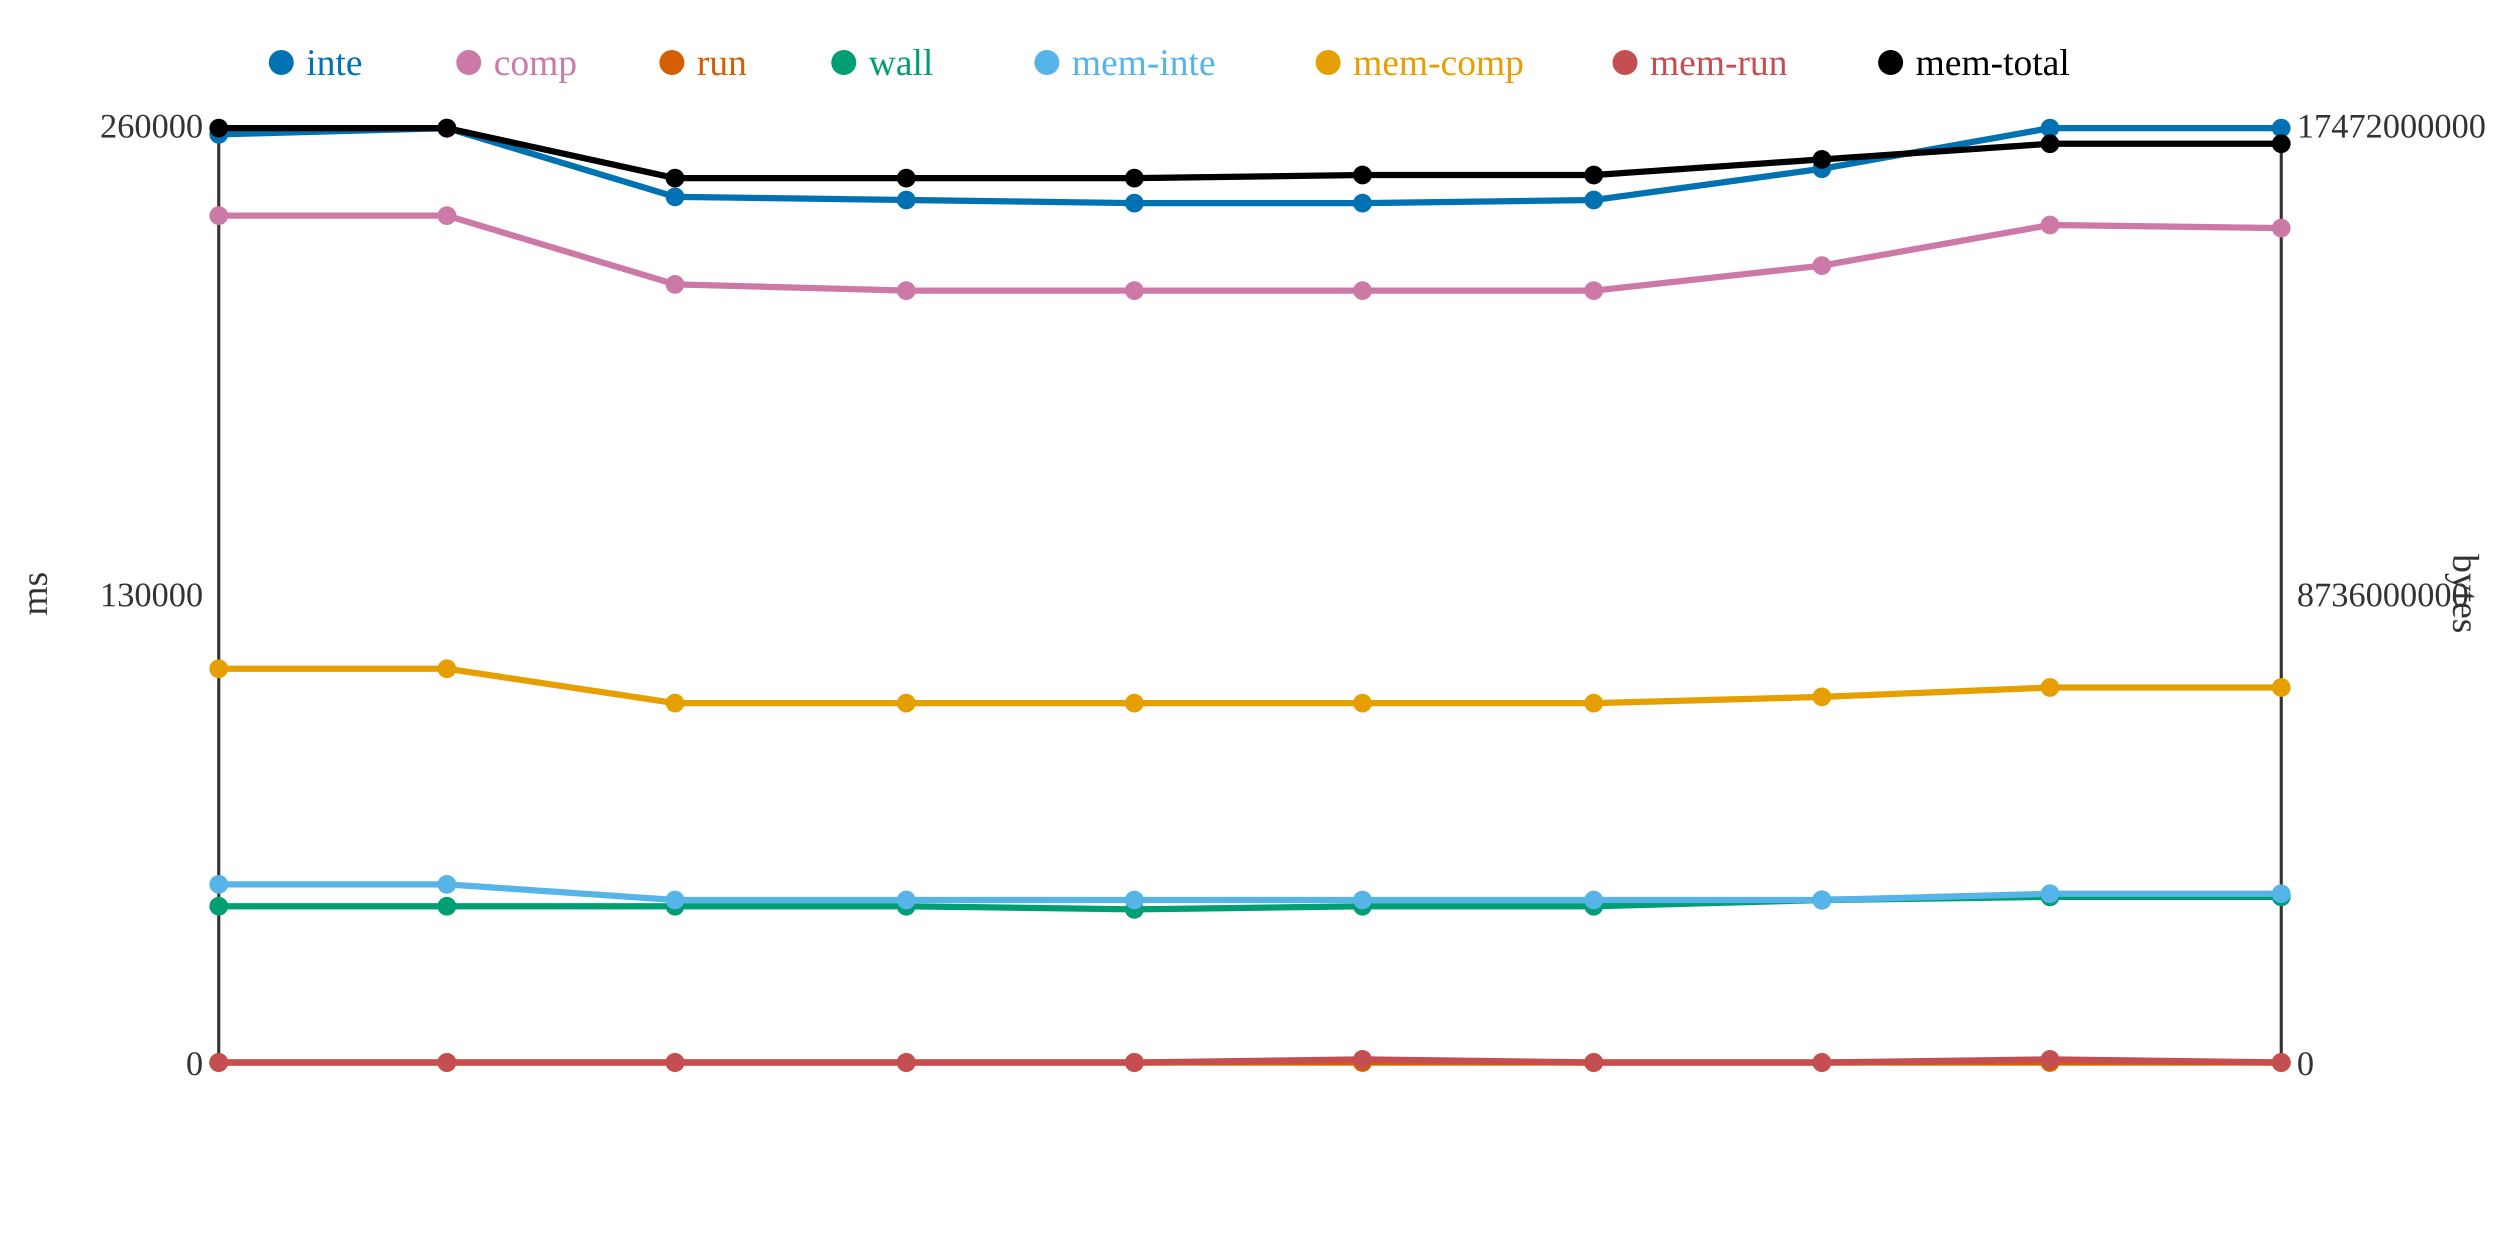
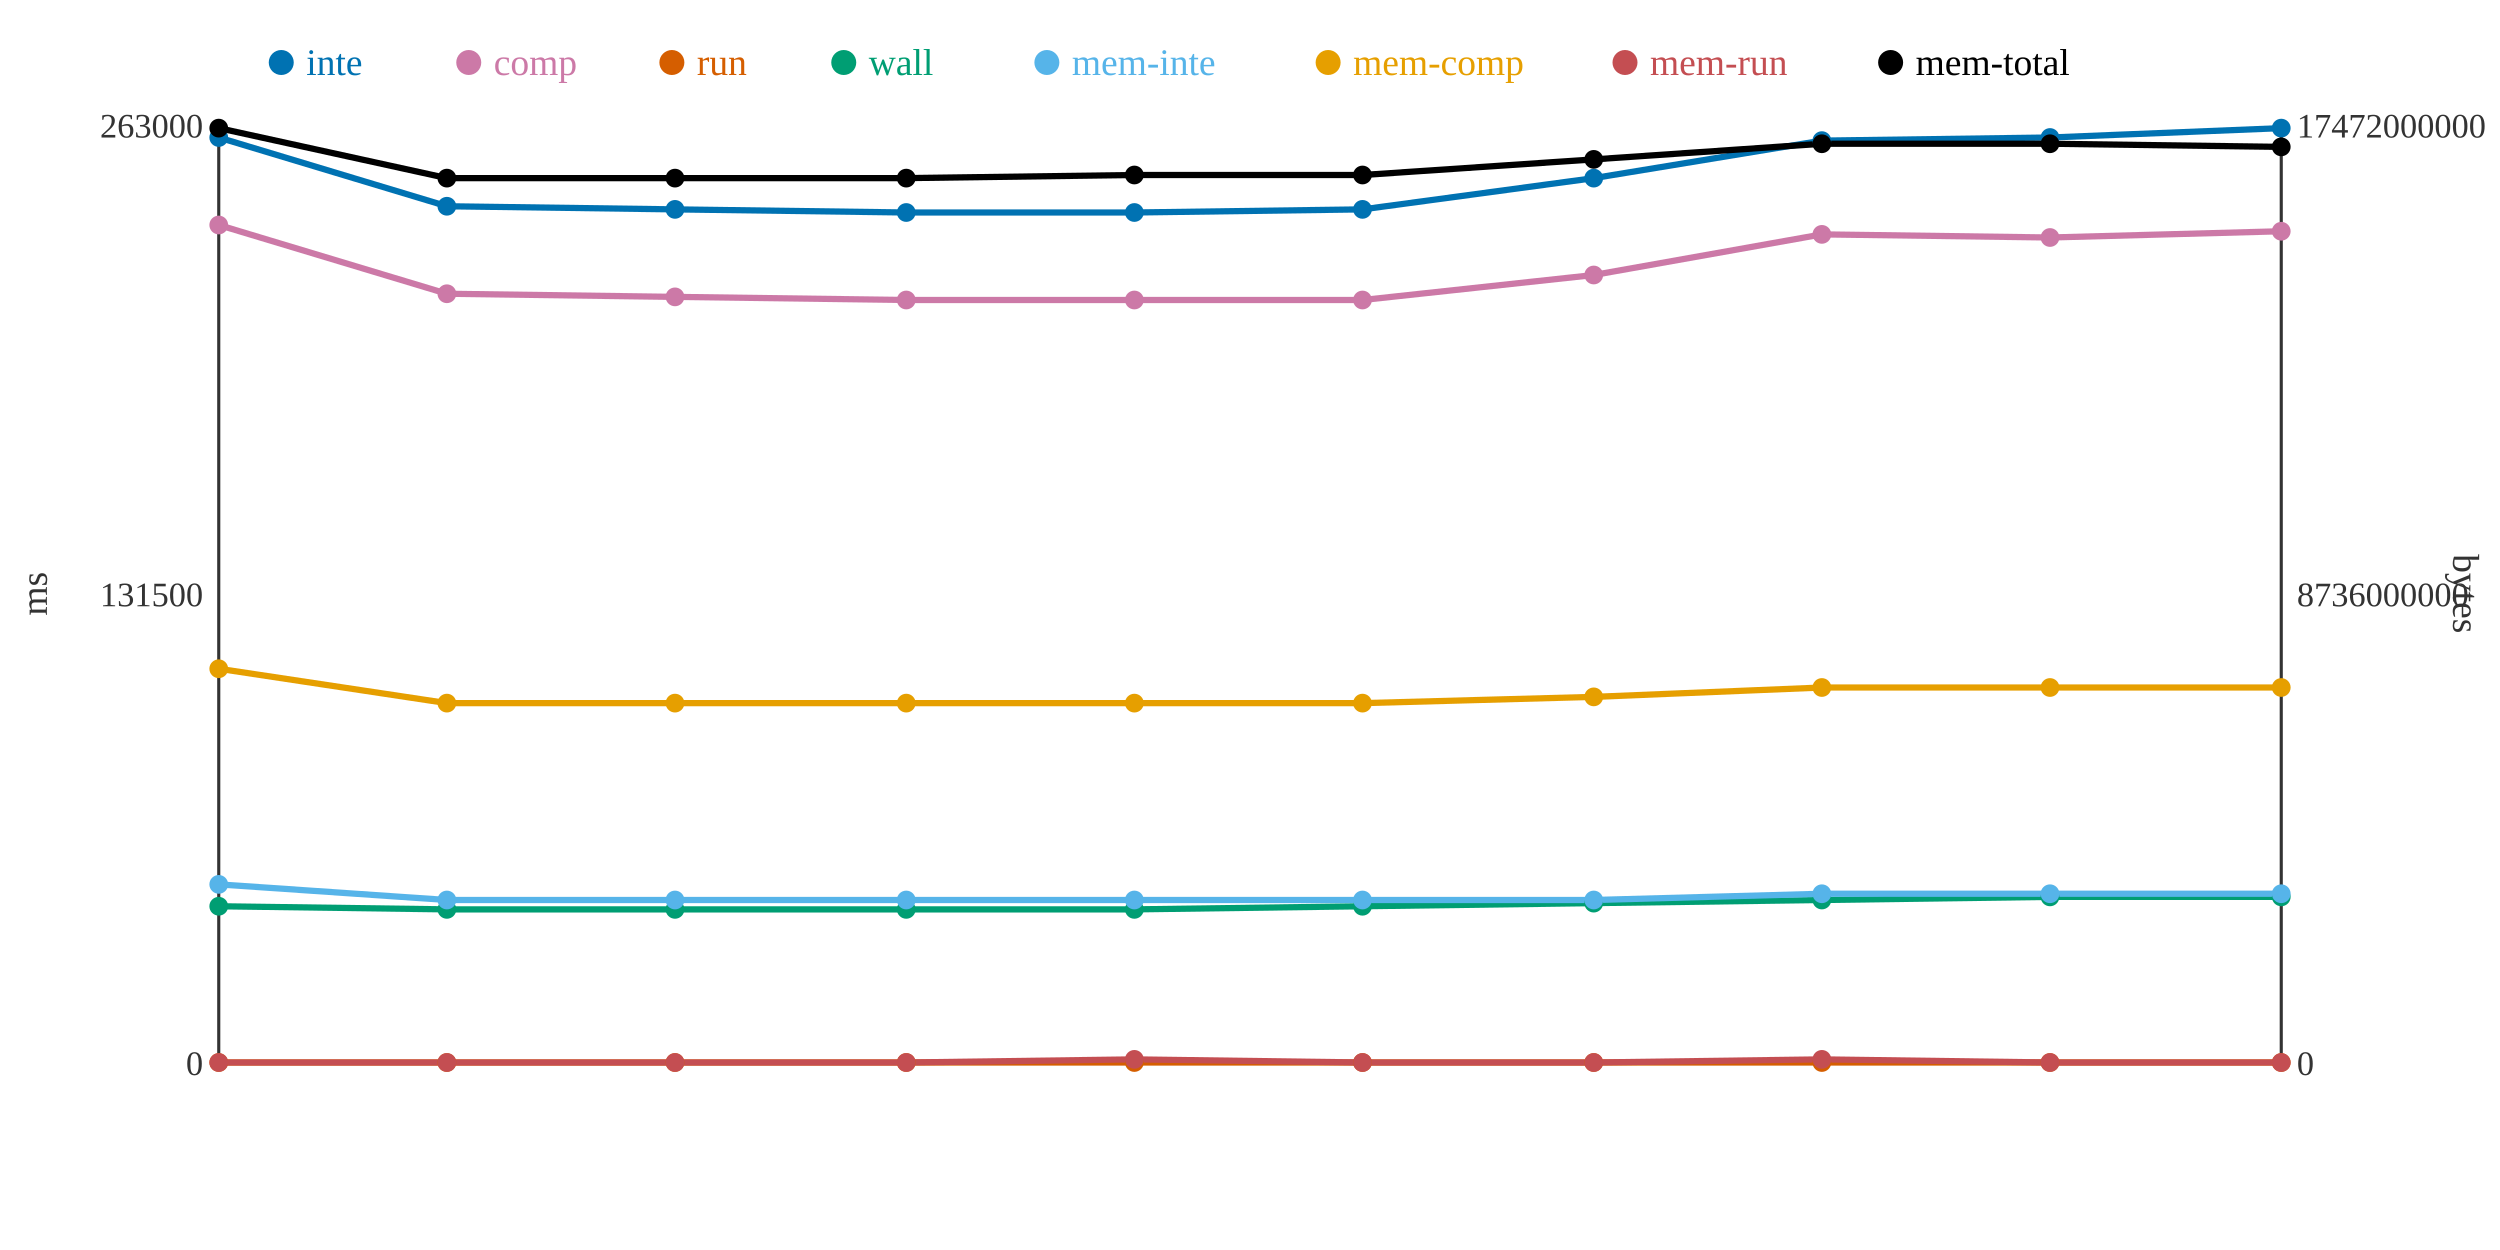
<svg xmlns="http://www.w3.org/2000/svg" width="800" height="400">
  <rect width="800" height="400" fill="white" />
  <line x1="70" y1="40" x2="70" y2="340" stroke="#333" stroke-width="1" />
  <line x1="70" y1="340" x2="730" y2="340" stroke="#333" stroke-width="1" />
  <line x1="730" y1="40" x2="730" y2="340" stroke="#333" stroke-width="1" />
  <text x="65" y="344" text-anchor="end" font-size="11" fill="#333">0</text>
-   <text x="65" y="194" text-anchor="end" font-size="11" fill="#333">130000</text>
-   <text x="65" y="44" text-anchor="end" font-size="11" fill="#333">260000</text>
+   <text x="65" y="194" text-anchor="end" font-size="11" fill="#333">131500</text>
+   <text x="65" y="44" text-anchor="end" font-size="11" fill="#333">263000</text>
  <text x="15" y="190" text-anchor="middle" font-size="12" fill="#333" transform="rotate(-90 15 190)">ms</text>
  <text x="735" y="344" text-anchor="start" font-size="11" fill="#333">0</text>
  <text x="735" y="194" text-anchor="start" font-size="11" fill="#333">8736000000</text>
  <text x="735" y="44" text-anchor="start" font-size="11" fill="#333">17472000000</text>
  <text x="785" y="190" text-anchor="middle" font-size="12" fill="#333" transform="rotate(90 785 190)">bytes</text>
-   <polyline points="70,43 143,41 216,63 290,64 363,65 436,65 510,64 583,54 656,41 730,41" fill="none" stroke="#0072B2" stroke-width="2" />
-   <polyline points="70,69 143,69 216,91 290,93 363,93 436,93 510,93 583,85 656,72 730,73" fill="none" stroke="#CC79A7" stroke-width="2" />
+   <polyline points="70,44 143,66 216,67 290,68 363,68 436,67 510,57 583,45 656,44 730,41" fill="none" stroke="#0072B2" stroke-width="2" />
+   <polyline points="70,72 143,94 216,95 290,96 363,96 436,96 510,88 583,75 656,76 730,74" fill="none" stroke="#CC79A7" stroke-width="2" />
  <polyline points="70,340 143,340 216,340 290,340 363,340 436,340 510,340 583,340 656,340 730,340" fill="none" stroke="#D55E00" stroke-width="2" />
-   <polyline points="70,290 143,290 216,290 290,290 363,291 436,290 510,290 583,288 656,287 730,287" fill="none" stroke="#009E73" stroke-width="2" />
-   <polyline points="70,283 143,283 216,288 290,288 363,288 436,288 510,288 583,288 656,286 730,286" fill="none" stroke="#56B4E9" stroke-width="2" />
-   <polyline points="70,214 143,214 216,225 290,225 363,225 436,225 510,225 583,223 656,220 730,220" fill="none" stroke="#E69F00" stroke-width="2" />
-   <polyline points="70,340 143,340 216,340 290,340 363,340 436,339 510,340 583,340 656,339 730,340" fill="none" stroke="#C44E52" stroke-width="2" />
-   <polyline points="70,41 143,41 216,57 290,57 363,57 436,56 510,56 583,51 656,46 730,46" fill="none" stroke="#000000" stroke-width="2" />
-   <circle cx="70" cy="43" r="3" fill="#0072B2" />
-   <circle cx="70" cy="69" r="3" fill="#CC79A7" />
+   <polyline points="70,290 143,291 216,291 290,291 363,291 436,290 510,289 583,288 656,287 730,287" fill="none" stroke="#009E73" stroke-width="2" />
+   <polyline points="70,283 143,288 216,288 290,288 363,288 436,288 510,288 583,286 656,286 730,286" fill="none" stroke="#56B4E9" stroke-width="2" />
+   <polyline points="70,214 143,225 216,225 290,225 363,225 436,225 510,223 583,220 656,220 730,220" fill="none" stroke="#E69F00" stroke-width="2" />
+   <polyline points="70,340 143,340 216,340 290,340 363,339 436,340 510,340 583,339 656,340 730,340" fill="none" stroke="#C44E52" stroke-width="2" />
+   <polyline points="70,41 143,57 216,57 290,57 363,56 436,56 510,51 583,46 656,46 730,47" fill="none" stroke="#000000" stroke-width="2" />
+   <circle cx="70" cy="44" r="3" fill="#0072B2" />
+   <circle cx="70" cy="72" r="3" fill="#CC79A7" />
  <circle cx="70" cy="340" r="3" fill="#D55E00" />
  <circle cx="70" cy="290" r="3" fill="#009E73" />
  <circle cx="70" cy="283" r="3" fill="#56B4E9" />
  <circle cx="70" cy="214" r="3" fill="#E69F00" />
  <circle cx="70" cy="340" r="3" fill="#C44E52" />
  <circle cx="70" cy="41" r="3" fill="#000000" />
-   <circle cx="143" cy="41" r="3" fill="#0072B2" />
-   <circle cx="143" cy="69" r="3" fill="#CC79A7" />
+   <circle cx="143" cy="66" r="3" fill="#0072B2" />
+   <circle cx="143" cy="94" r="3" fill="#CC79A7" />
  <circle cx="143" cy="340" r="3" fill="#D55E00" />
-   <circle cx="143" cy="290" r="3" fill="#009E73" />
-   <circle cx="143" cy="283" r="3" fill="#56B4E9" />
-   <circle cx="143" cy="214" r="3" fill="#E69F00" />
+   <circle cx="143" cy="291" r="3" fill="#009E73" />
+   <circle cx="143" cy="288" r="3" fill="#56B4E9" />
+   <circle cx="143" cy="225" r="3" fill="#E69F00" />
  <circle cx="143" cy="340" r="3" fill="#C44E52" />
-   <circle cx="143" cy="41" r="3" fill="#000000" />
-   <circle cx="216" cy="63" r="3" fill="#0072B2" />
-   <circle cx="216" cy="91" r="3" fill="#CC79A7" />
+   <circle cx="143" cy="57" r="3" fill="#000000" />
+   <circle cx="216" cy="67" r="3" fill="#0072B2" />
+   <circle cx="216" cy="95" r="3" fill="#CC79A7" />
  <circle cx="216" cy="340" r="3" fill="#D55E00" />
-   <circle cx="216" cy="290" r="3" fill="#009E73" />
+   <circle cx="216" cy="291" r="3" fill="#009E73" />
  <circle cx="216" cy="288" r="3" fill="#56B4E9" />
  <circle cx="216" cy="225" r="3" fill="#E69F00" />
  <circle cx="216" cy="340" r="3" fill="#C44E52" />
  <circle cx="216" cy="57" r="3" fill="#000000" />
-   <circle cx="290" cy="64" r="3" fill="#0072B2" />
-   <circle cx="290" cy="93" r="3" fill="#CC79A7" />
+   <circle cx="290" cy="68" r="3" fill="#0072B2" />
+   <circle cx="290" cy="96" r="3" fill="#CC79A7" />
  <circle cx="290" cy="340" r="3" fill="#D55E00" />
-   <circle cx="290" cy="290" r="3" fill="#009E73" />
+   <circle cx="290" cy="291" r="3" fill="#009E73" />
  <circle cx="290" cy="288" r="3" fill="#56B4E9" />
  <circle cx="290" cy="225" r="3" fill="#E69F00" />
  <circle cx="290" cy="340" r="3" fill="#C44E52" />
  <circle cx="290" cy="57" r="3" fill="#000000" />
-   <circle cx="363" cy="65" r="3" fill="#0072B2" />
-   <circle cx="363" cy="93" r="3" fill="#CC79A7" />
+   <circle cx="363" cy="68" r="3" fill="#0072B2" />
+   <circle cx="363" cy="96" r="3" fill="#CC79A7" />
  <circle cx="363" cy="340" r="3" fill="#D55E00" />
  <circle cx="363" cy="291" r="3" fill="#009E73" />
  <circle cx="363" cy="288" r="3" fill="#56B4E9" />
  <circle cx="363" cy="225" r="3" fill="#E69F00" />
-   <circle cx="363" cy="340" r="3" fill="#C44E52" />
-   <circle cx="363" cy="57" r="3" fill="#000000" />
-   <circle cx="436" cy="65" r="3" fill="#0072B2" />
-   <circle cx="436" cy="93" r="3" fill="#CC79A7" />
+   <circle cx="363" cy="339" r="3" fill="#C44E52" />
+   <circle cx="363" cy="56" r="3" fill="#000000" />
+   <circle cx="436" cy="67" r="3" fill="#0072B2" />
+   <circle cx="436" cy="96" r="3" fill="#CC79A7" />
  <circle cx="436" cy="340" r="3" fill="#D55E00" />
  <circle cx="436" cy="290" r="3" fill="#009E73" />
  <circle cx="436" cy="288" r="3" fill="#56B4E9" />
  <circle cx="436" cy="225" r="3" fill="#E69F00" />
-   <circle cx="436" cy="339" r="3" fill="#C44E52" />
+   <circle cx="436" cy="340" r="3" fill="#C44E52" />
  <circle cx="436" cy="56" r="3" fill="#000000" />
-   <circle cx="510" cy="64" r="3" fill="#0072B2" />
-   <circle cx="510" cy="93" r="3" fill="#CC79A7" />
+   <circle cx="510" cy="57" r="3" fill="#0072B2" />
+   <circle cx="510" cy="88" r="3" fill="#CC79A7" />
  <circle cx="510" cy="340" r="3" fill="#D55E00" />
-   <circle cx="510" cy="290" r="3" fill="#009E73" />
+   <circle cx="510" cy="289" r="3" fill="#009E73" />
  <circle cx="510" cy="288" r="3" fill="#56B4E9" />
-   <circle cx="510" cy="225" r="3" fill="#E69F00" />
+   <circle cx="510" cy="223" r="3" fill="#E69F00" />
  <circle cx="510" cy="340" r="3" fill="#C44E52" />
-   <circle cx="510" cy="56" r="3" fill="#000000" />
-   <circle cx="583" cy="54" r="3" fill="#0072B2" />
-   <circle cx="583" cy="85" r="3" fill="#CC79A7" />
+   <circle cx="510" cy="51" r="3" fill="#000000" />
+   <circle cx="583" cy="45" r="3" fill="#0072B2" />
+   <circle cx="583" cy="75" r="3" fill="#CC79A7" />
  <circle cx="583" cy="340" r="3" fill="#D55E00" />
  <circle cx="583" cy="288" r="3" fill="#009E73" />
-   <circle cx="583" cy="288" r="3" fill="#56B4E9" />
-   <circle cx="583" cy="223" r="3" fill="#E69F00" />
-   <circle cx="583" cy="340" r="3" fill="#C44E52" />
-   <circle cx="583" cy="51" r="3" fill="#000000" />
-   <circle cx="656" cy="41" r="3" fill="#0072B2" />
-   <circle cx="656" cy="72" r="3" fill="#CC79A7" />
+   <circle cx="583" cy="286" r="3" fill="#56B4E9" />
+   <circle cx="583" cy="220" r="3" fill="#E69F00" />
+   <circle cx="583" cy="339" r="3" fill="#C44E52" />
+   <circle cx="583" cy="46" r="3" fill="#000000" />
+   <circle cx="656" cy="44" r="3" fill="#0072B2" />
+   <circle cx="656" cy="76" r="3" fill="#CC79A7" />
  <circle cx="656" cy="340" r="3" fill="#D55E00" />
  <circle cx="656" cy="287" r="3" fill="#009E73" />
  <circle cx="656" cy="286" r="3" fill="#56B4E9" />
  <circle cx="656" cy="220" r="3" fill="#E69F00" />
-   <circle cx="656" cy="339" r="3" fill="#C44E52" />
+   <circle cx="656" cy="340" r="3" fill="#C44E52" />
  <circle cx="656" cy="46" r="3" fill="#000000" />
  <circle cx="730" cy="41" r="3" fill="#0072B2" />
-   <circle cx="730" cy="73" r="3" fill="#CC79A7" />
+   <circle cx="730" cy="74" r="3" fill="#CC79A7" />
  <circle cx="730" cy="340" r="3" fill="#D55E00" />
  <circle cx="730" cy="287" r="3" fill="#009E73" />
  <circle cx="730" cy="286" r="3" fill="#56B4E9" />
  <circle cx="730" cy="220" r="3" fill="#E69F00" />
  <circle cx="730" cy="340" r="3" fill="#C44E52" />
-   <circle cx="730" cy="46" r="3" fill="#000000" />
+   <circle cx="730" cy="47" r="3" fill="#000000" />
  <circle cx="90" cy="20" r="4" fill="#0072B2" />
  <text x="98" y="24" text-anchor="start" font-size="12" fill="#0072B2">inte</text>
  <circle cx="150" cy="20" r="4" fill="#CC79A7" />
  <text x="158" y="24" text-anchor="start" font-size="12" fill="#CC79A7">comp</text>
  <circle cx="215" cy="20" r="4" fill="#D55E00" />
  <text x="223" y="24" text-anchor="start" font-size="12" fill="#D55E00">run</text>
  <circle cx="270" cy="20" r="4" fill="#009E73" />
  <text x="278" y="24" text-anchor="start" font-size="12" fill="#009E73">wall</text>
  <circle cx="335" cy="20" r="4" fill="#56B4E9" />
  <text x="343" y="24" text-anchor="start" font-size="12" fill="#56B4E9">mem-inte</text>
  <circle cx="425" cy="20" r="4" fill="#E69F00" />
  <text x="433" y="24" text-anchor="start" font-size="12" fill="#E69F00">mem-comp</text>
  <circle cx="520" cy="20" r="4" fill="#C44E52" />
  <text x="528" y="24" text-anchor="start" font-size="12" fill="#C44E52">mem-run</text>
  <circle cx="605" cy="20" r="4" fill="#000000" />
  <text x="613" y="24" text-anchor="start" font-size="12" fill="#000000">mem-total</text>
</svg>
